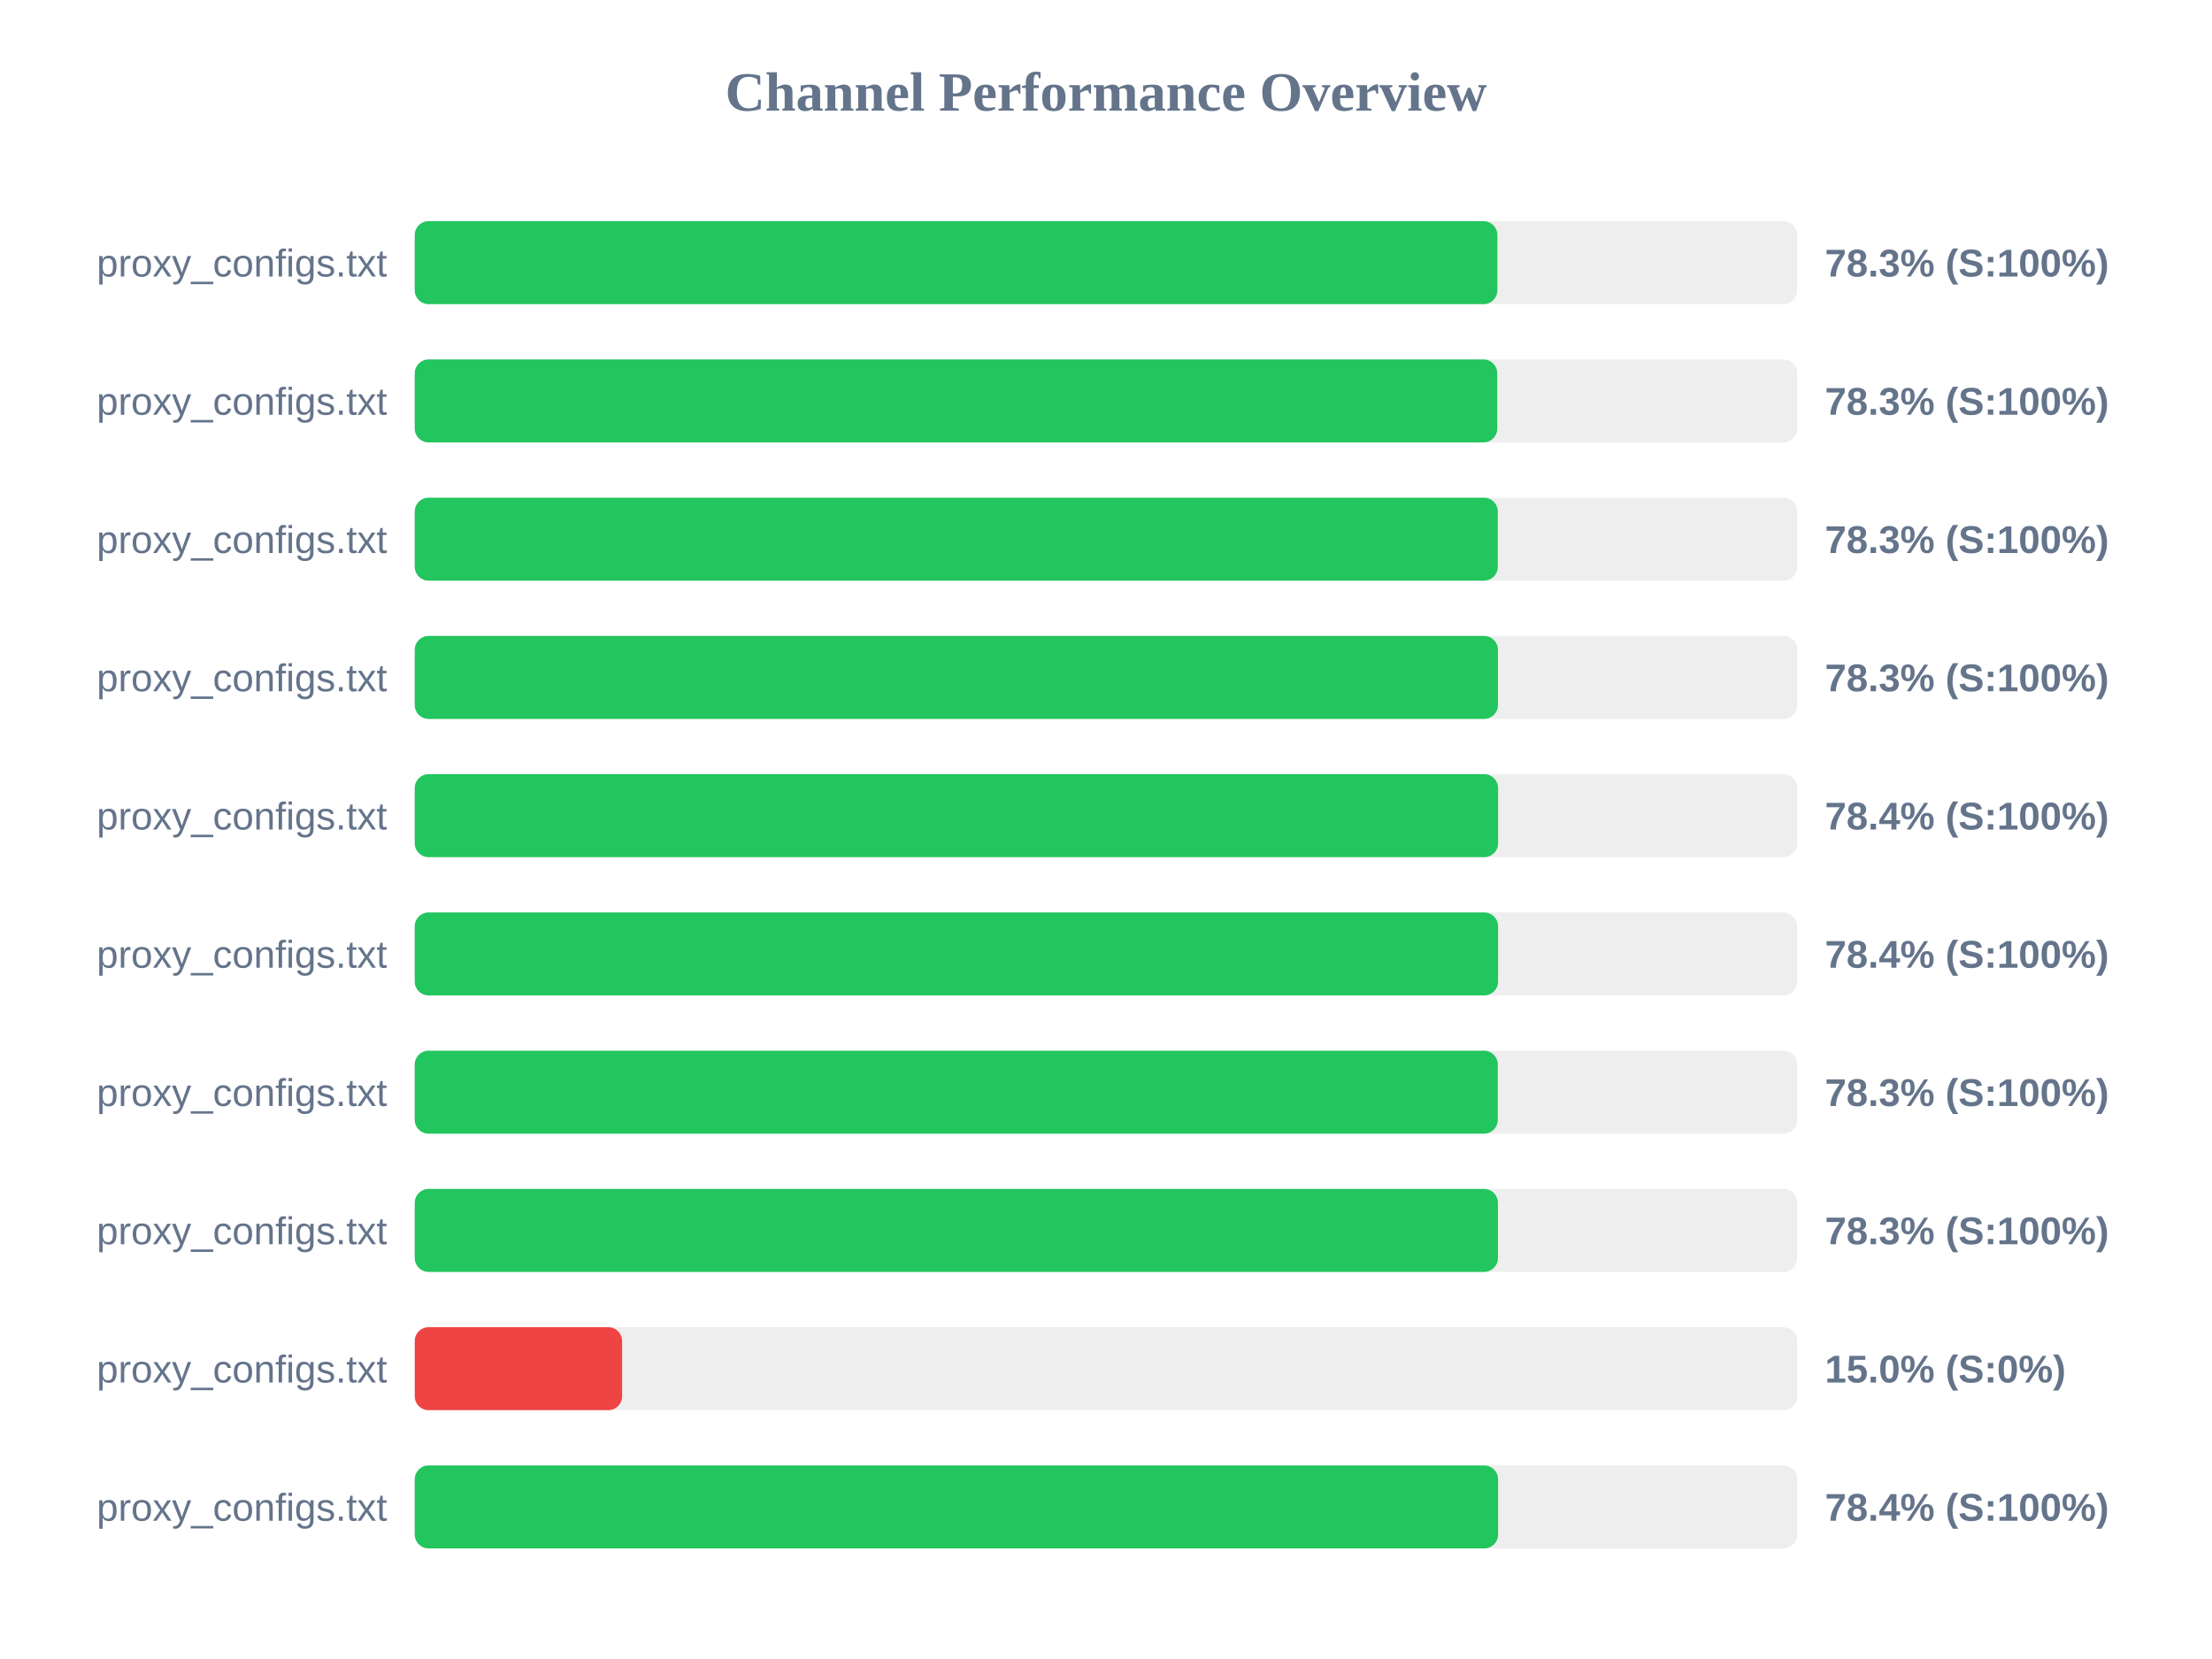
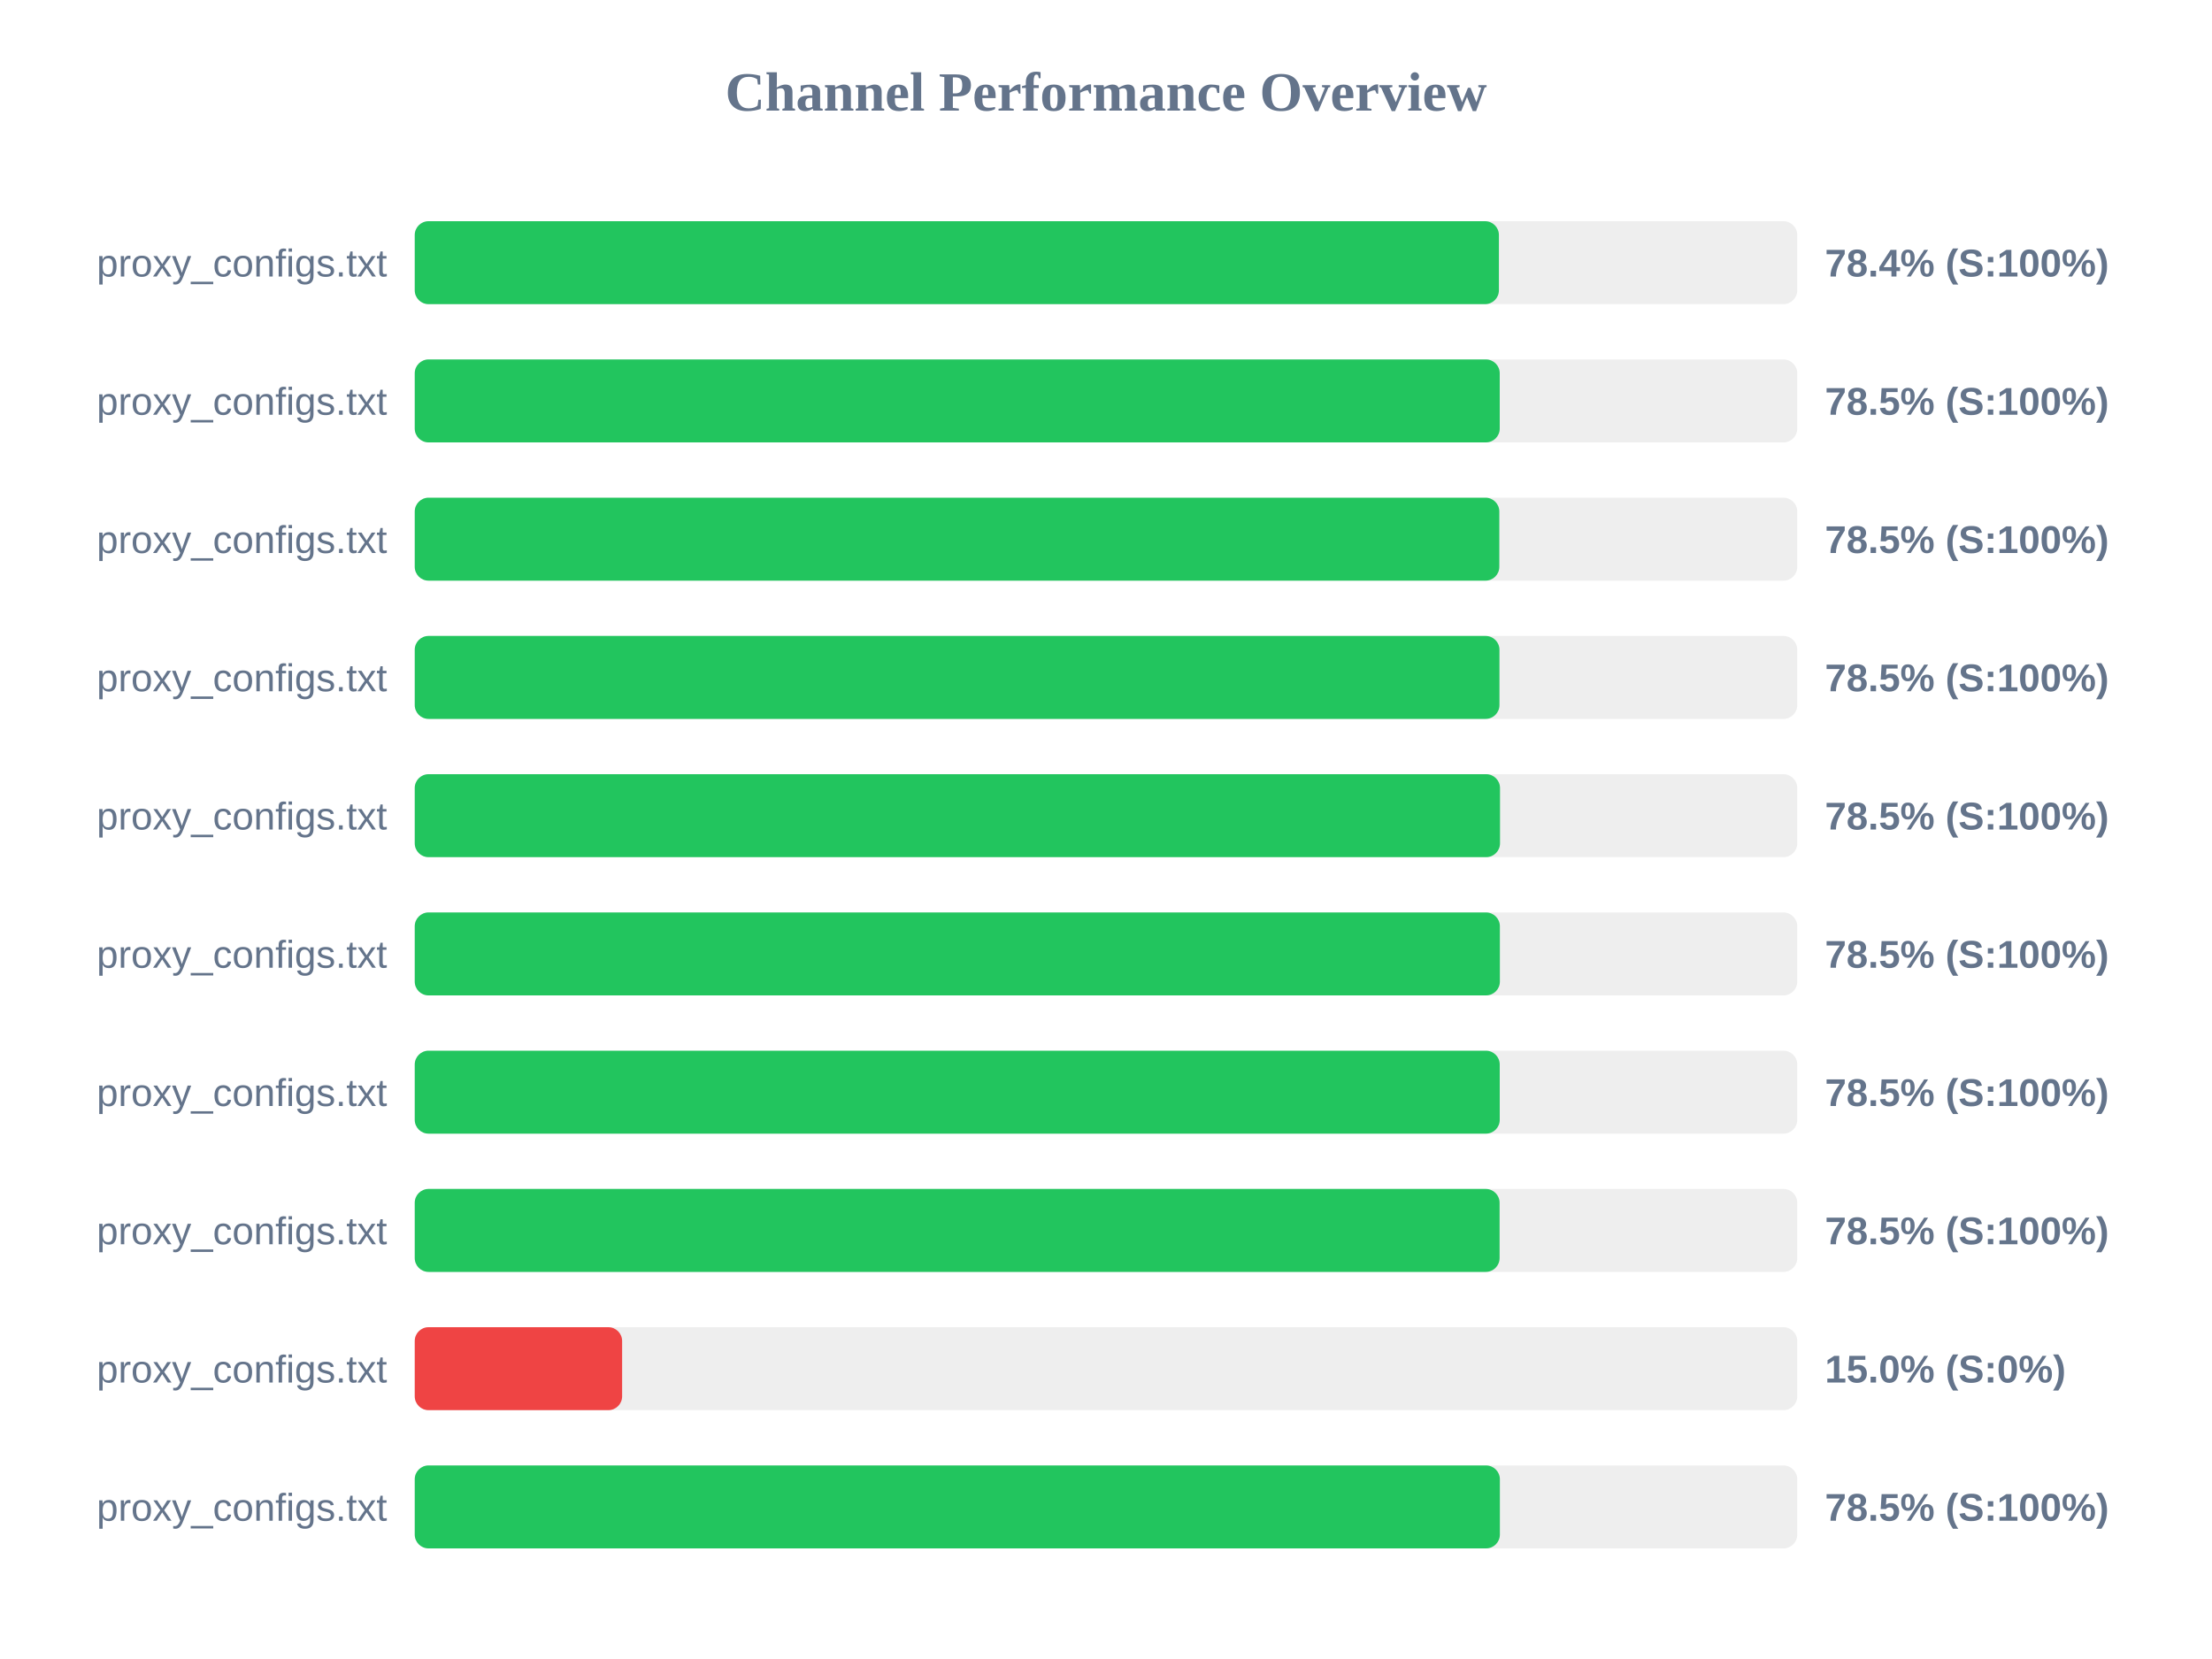
<svg xmlns="http://www.w3.org/2000/svg" width="800" height="600" version="1.1">
  <style>
        .row { font: 14px Arial; fill: #64748b; }
        .score { font: bold 14px Arial; fill: #64748b; }
    </style>
  <text x="400" y="40" text-anchor="middle" font-size="20px" font-weight="bold" fill="#64748b">Channel Performance Overview</text>
  <rect x="150" y="80" width="500" height="30" fill="#eee" rx="5" />
-   <rect x="150" y="80" width="391.55" height="30" fill="#22c55e" rx="5" />
+   <rect x="150" y="80" width="392.1" height="30" fill="#22c55e" rx="5" />
  <text x="140" y="100" text-anchor="end" class="row">proxy_configs.txt</text>
-   <text x="660" y="100" text-anchor="start" class="score">78.3% (S:100%)</text>
+   <text x="660" y="100" text-anchor="start" class="score">78.4% (S:100%)</text>
  <rect x="150" y="130" width="500" height="30" fill="#eee" rx="5" />
-   <rect x="150" y="130" width="391.5" height="30" fill="#22c55e" rx="5" />
+   <rect x="150" y="130" width="392.4" height="30" fill="#22c55e" rx="5" />
  <text x="140" y="150" text-anchor="end" class="row">proxy_configs.txt</text>
-   <text x="660" y="150" text-anchor="start" class="score">78.3% (S:100%)</text>
+   <text x="660" y="150" text-anchor="start" class="score">78.5% (S:100%)</text>
  <rect x="150" y="180" width="500" height="30" fill="#eee" rx="5" />
-   <rect x="150" y="180" width="391.7" height="30" fill="#22c55e" rx="5" />
+   <rect x="150" y="180" width="392.25" height="30" fill="#22c55e" rx="5" />
  <text x="140" y="200" text-anchor="end" class="row">proxy_configs.txt</text>
-   <text x="660" y="200" text-anchor="start" class="score">78.3% (S:100%)</text>
+   <text x="660" y="200" text-anchor="start" class="score">78.5% (S:100%)</text>
  <rect x="150" y="230" width="500" height="30" fill="#eee" rx="5" />
-   <rect x="150" y="230" width="391.75" height="30" fill="#22c55e" rx="5" />
+   <rect x="150" y="230" width="392.3" height="30" fill="#22c55e" rx="5" />
  <text x="140" y="250" text-anchor="end" class="row">proxy_configs.txt</text>
-   <text x="660" y="250" text-anchor="start" class="score">78.3% (S:100%)</text>
+   <text x="660" y="250" text-anchor="start" class="score">78.5% (S:100%)</text>
  <rect x="150" y="280" width="500" height="30" fill="#eee" rx="5" />
-   <rect x="150" y="280" width="391.8" height="30" fill="#22c55e" rx="5" />
+   <rect x="150" y="280" width="392.5" height="30" fill="#22c55e" rx="5" />
  <text x="140" y="300" text-anchor="end" class="row">proxy_configs.txt</text>
-   <text x="660" y="300" text-anchor="start" class="score">78.4% (S:100%)</text>
+   <text x="660" y="300" text-anchor="start" class="score">78.5% (S:100%)</text>
  <rect x="150" y="330" width="500" height="30" fill="#eee" rx="5" />
-   <rect x="150" y="330" width="391.8" height="30" fill="#22c55e" rx="5" />
+   <rect x="150" y="330" width="392.45" height="30" fill="#22c55e" rx="5" />
  <text x="140" y="350" text-anchor="end" class="row">proxy_configs.txt</text>
-   <text x="660" y="350" text-anchor="start" class="score">78.4% (S:100%)</text>
+   <text x="660" y="350" text-anchor="start" class="score">78.5% (S:100%)</text>
  <rect x="150" y="380" width="500" height="30" fill="#eee" rx="5" />
-   <rect x="150" y="380" width="391.7" height="30" fill="#22c55e" rx="5" />
+   <rect x="150" y="380" width="392.4" height="30" fill="#22c55e" rx="5" />
  <text x="140" y="400" text-anchor="end" class="row">proxy_configs.txt</text>
-   <text x="660" y="400" text-anchor="start" class="score">78.3% (S:100%)</text>
+   <text x="660" y="400" text-anchor="start" class="score">78.5% (S:100%)</text>
  <rect x="150" y="430" width="500" height="30" fill="#eee" rx="5" />
-   <rect x="150" y="430" width="391.75" height="30" fill="#22c55e" rx="5" />
+   <rect x="150" y="430" width="392.35" height="30" fill="#22c55e" rx="5" />
  <text x="140" y="450" text-anchor="end" class="row">proxy_configs.txt</text>
-   <text x="660" y="450" text-anchor="start" class="score">78.3% (S:100%)</text>
+   <text x="660" y="450" text-anchor="start" class="score">78.5% (S:100%)</text>
  <rect x="150" y="480" width="500" height="30" fill="#eee" rx="5" />
  <rect x="150" y="480" width="75.0" height="30" fill="#ef4444" rx="5" />
  <text x="140" y="500" text-anchor="end" class="row">proxy_configs.txt</text>
  <text x="660" y="500" text-anchor="start" class="score">15.0% (S:0%)</text>
  <rect x="150" y="530" width="500" height="30" fill="#eee" rx="5" />
-   <rect x="150" y="530" width="391.8" height="30" fill="#22c55e" rx="5" />
+   <rect x="150" y="530" width="392.45" height="30" fill="#22c55e" rx="5" />
  <text x="140" y="550" text-anchor="end" class="row">proxy_configs.txt</text>
-   <text x="660" y="550" text-anchor="start" class="score">78.4% (S:100%)</text>
+   <text x="660" y="550" text-anchor="start" class="score">78.5% (S:100%)</text>
</svg>
